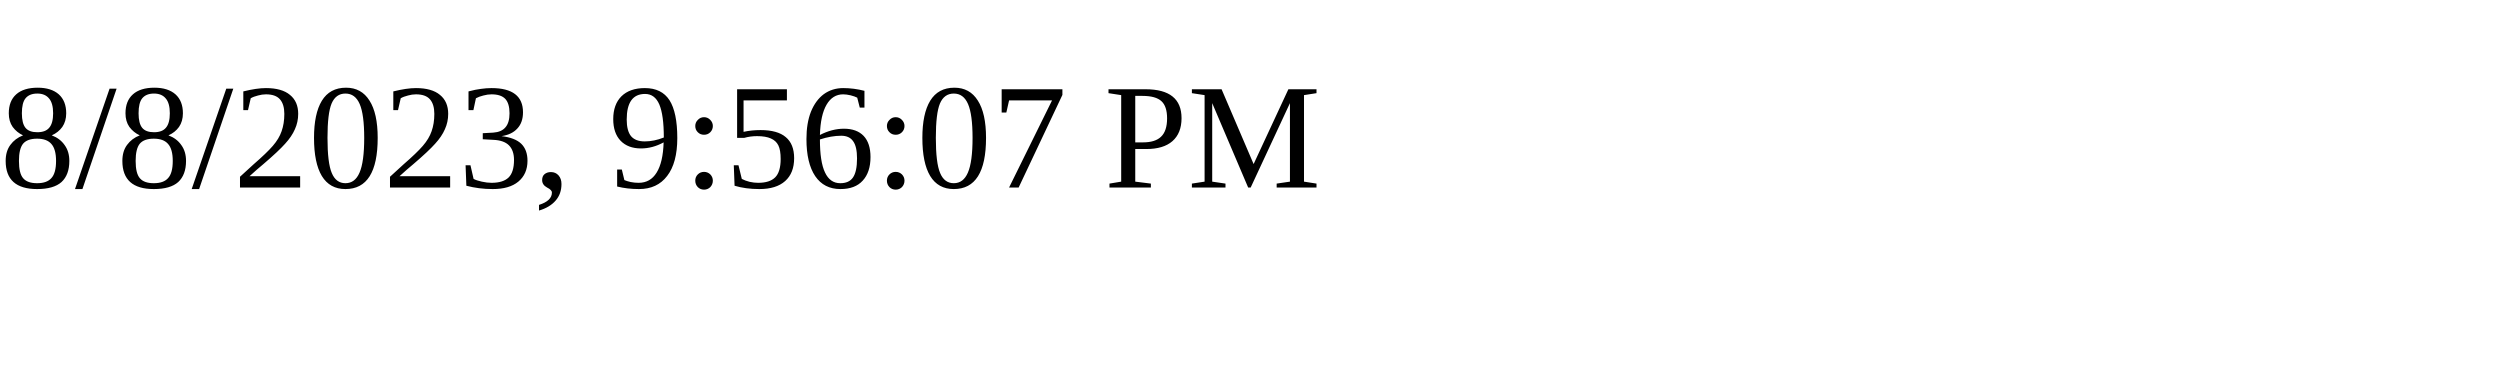
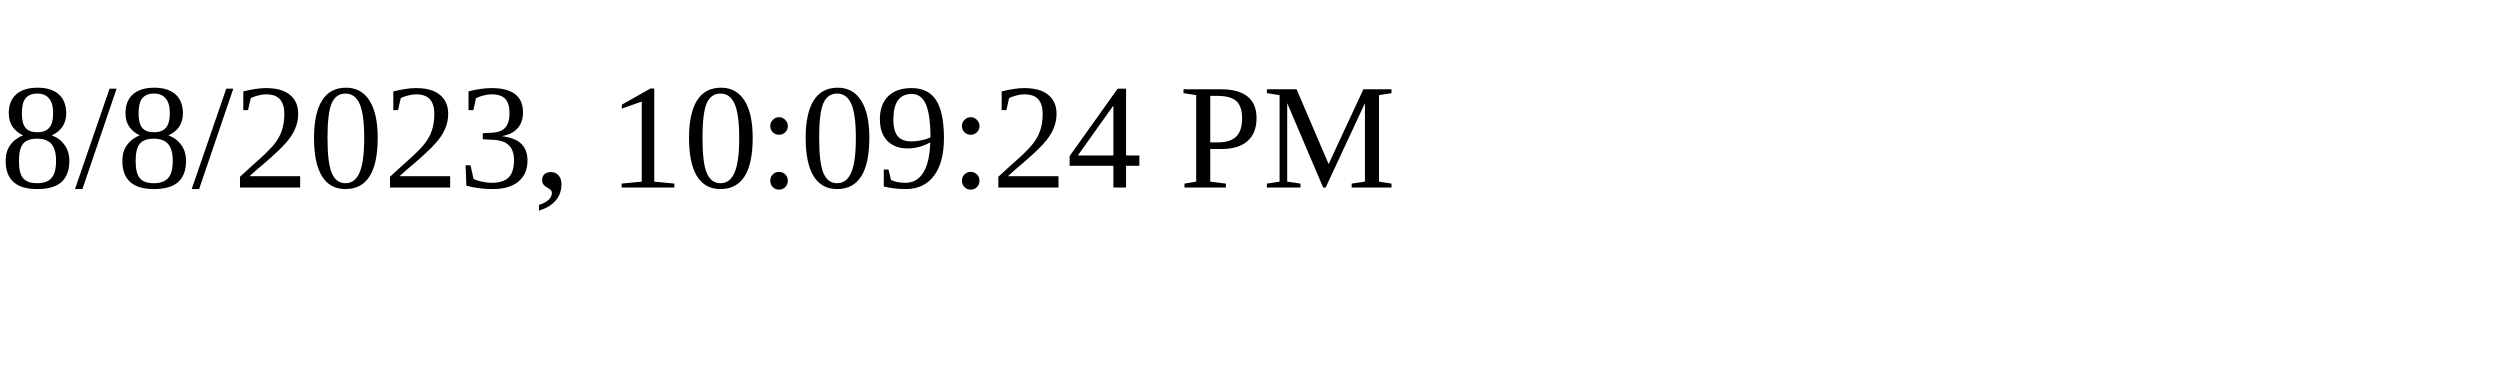
<svg xmlns="http://www.w3.org/2000/svg" height="30" width="200">
-   <text x="0" y="15">8/8/2023, 9:56:07 PM</text>
+   <text x="0" y="15">8/8/2023, 10:09:24 PM</text>
</svg>
